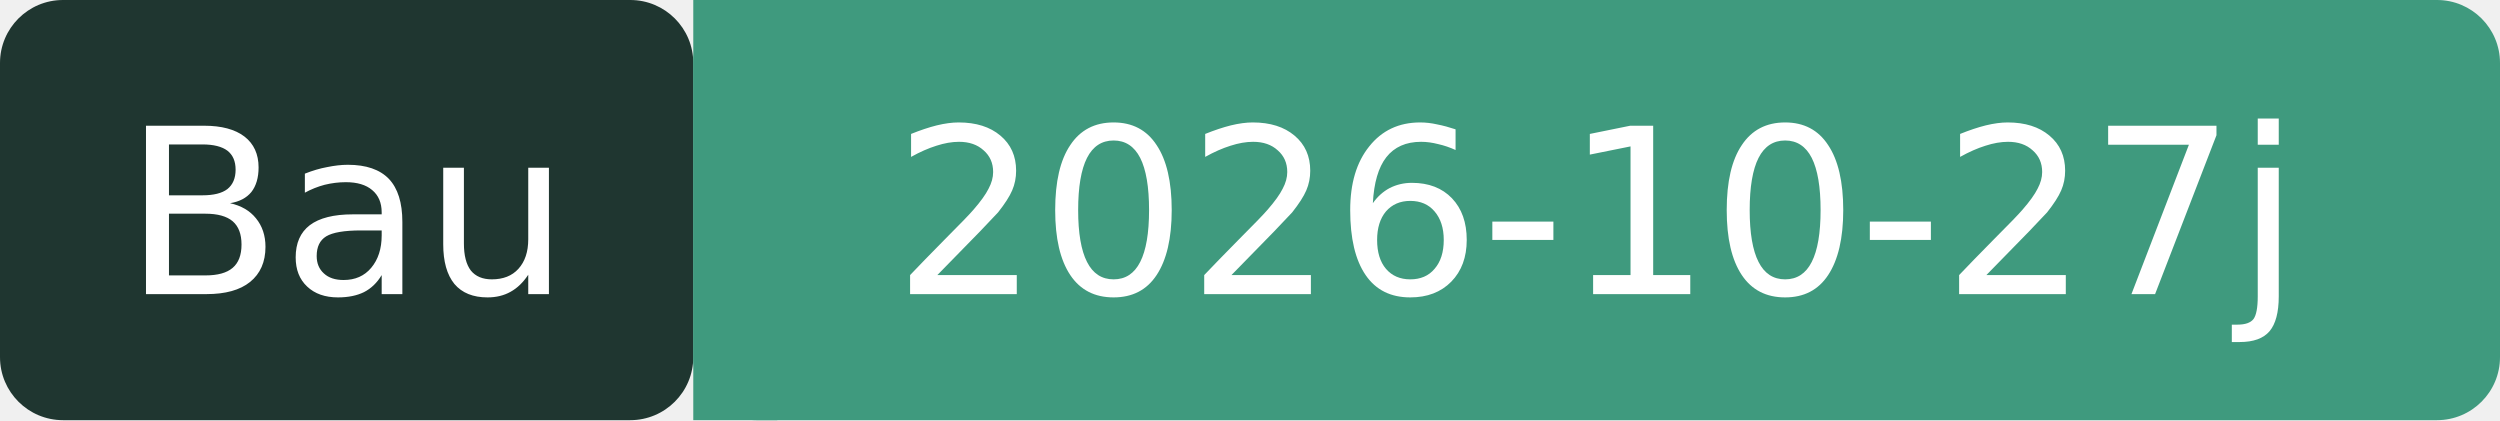
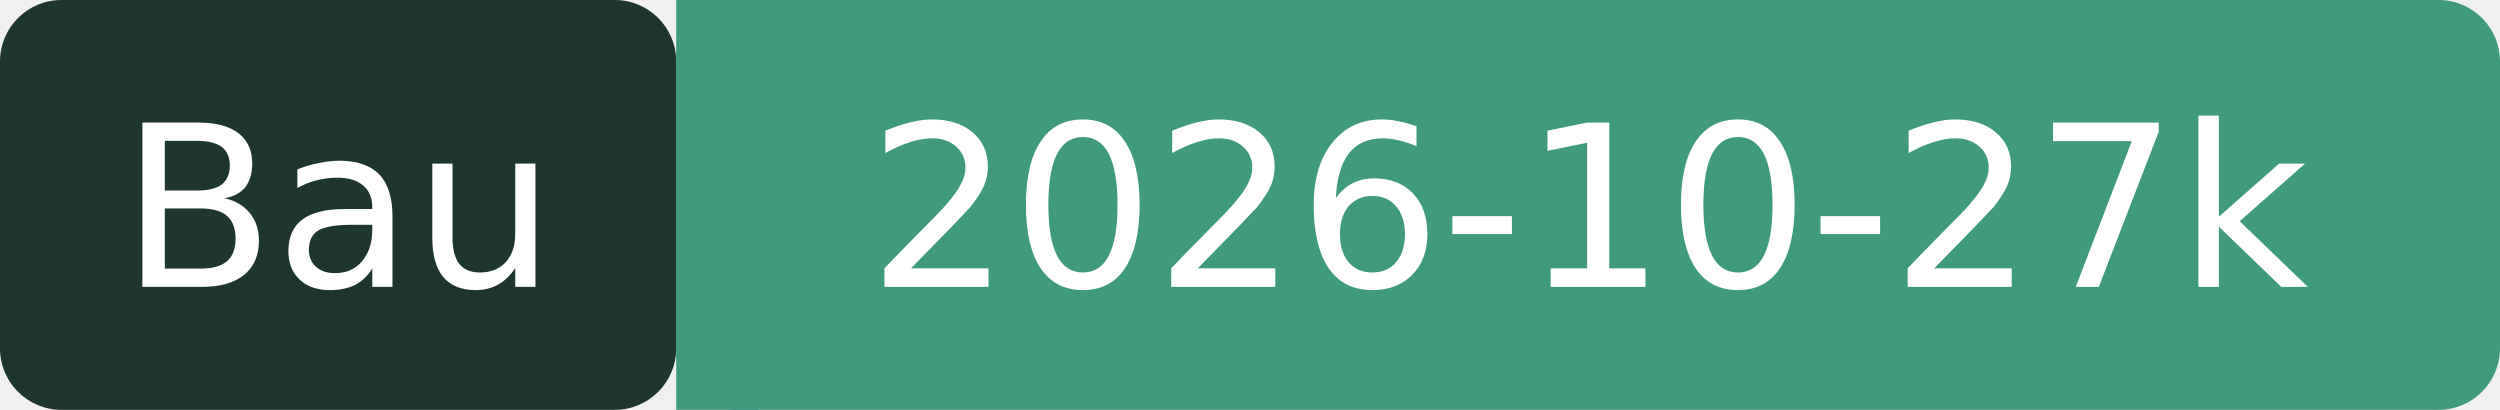
- <svg xmlns="http://www.w3.org/2000/svg" width="119" height="20" role="img" aria-label="Bau: 2026-10-27j">
+ <svg xmlns="http://www.w3.org/2000/svg" width="122" height="20" role="img" aria-label="Bau: 2026-10-27k">
  <rect width="33" height="20" rx="3" fill="#1F3630" />
-   <rect x="33" width="86" height="20" rx="3" fill="#3F9A7E" />
+   <rect x="33" width="89" height="20" rx="3" fill="#3F9A7E" />
  <rect x="33" width="4" height="20" fill="#3F9A7E" />
  <g fill="#fff" font-family="Verdana,DejaVu Sans,sans-serif" font-size="11" text-anchor="middle">
    <text x="16.5" y="14">Bau</text>
-     <text x="76" y="14">2026-10-27j</text>
+     <text x="77.5" y="14">2026-10-27k</text>
  </g>
</svg>
